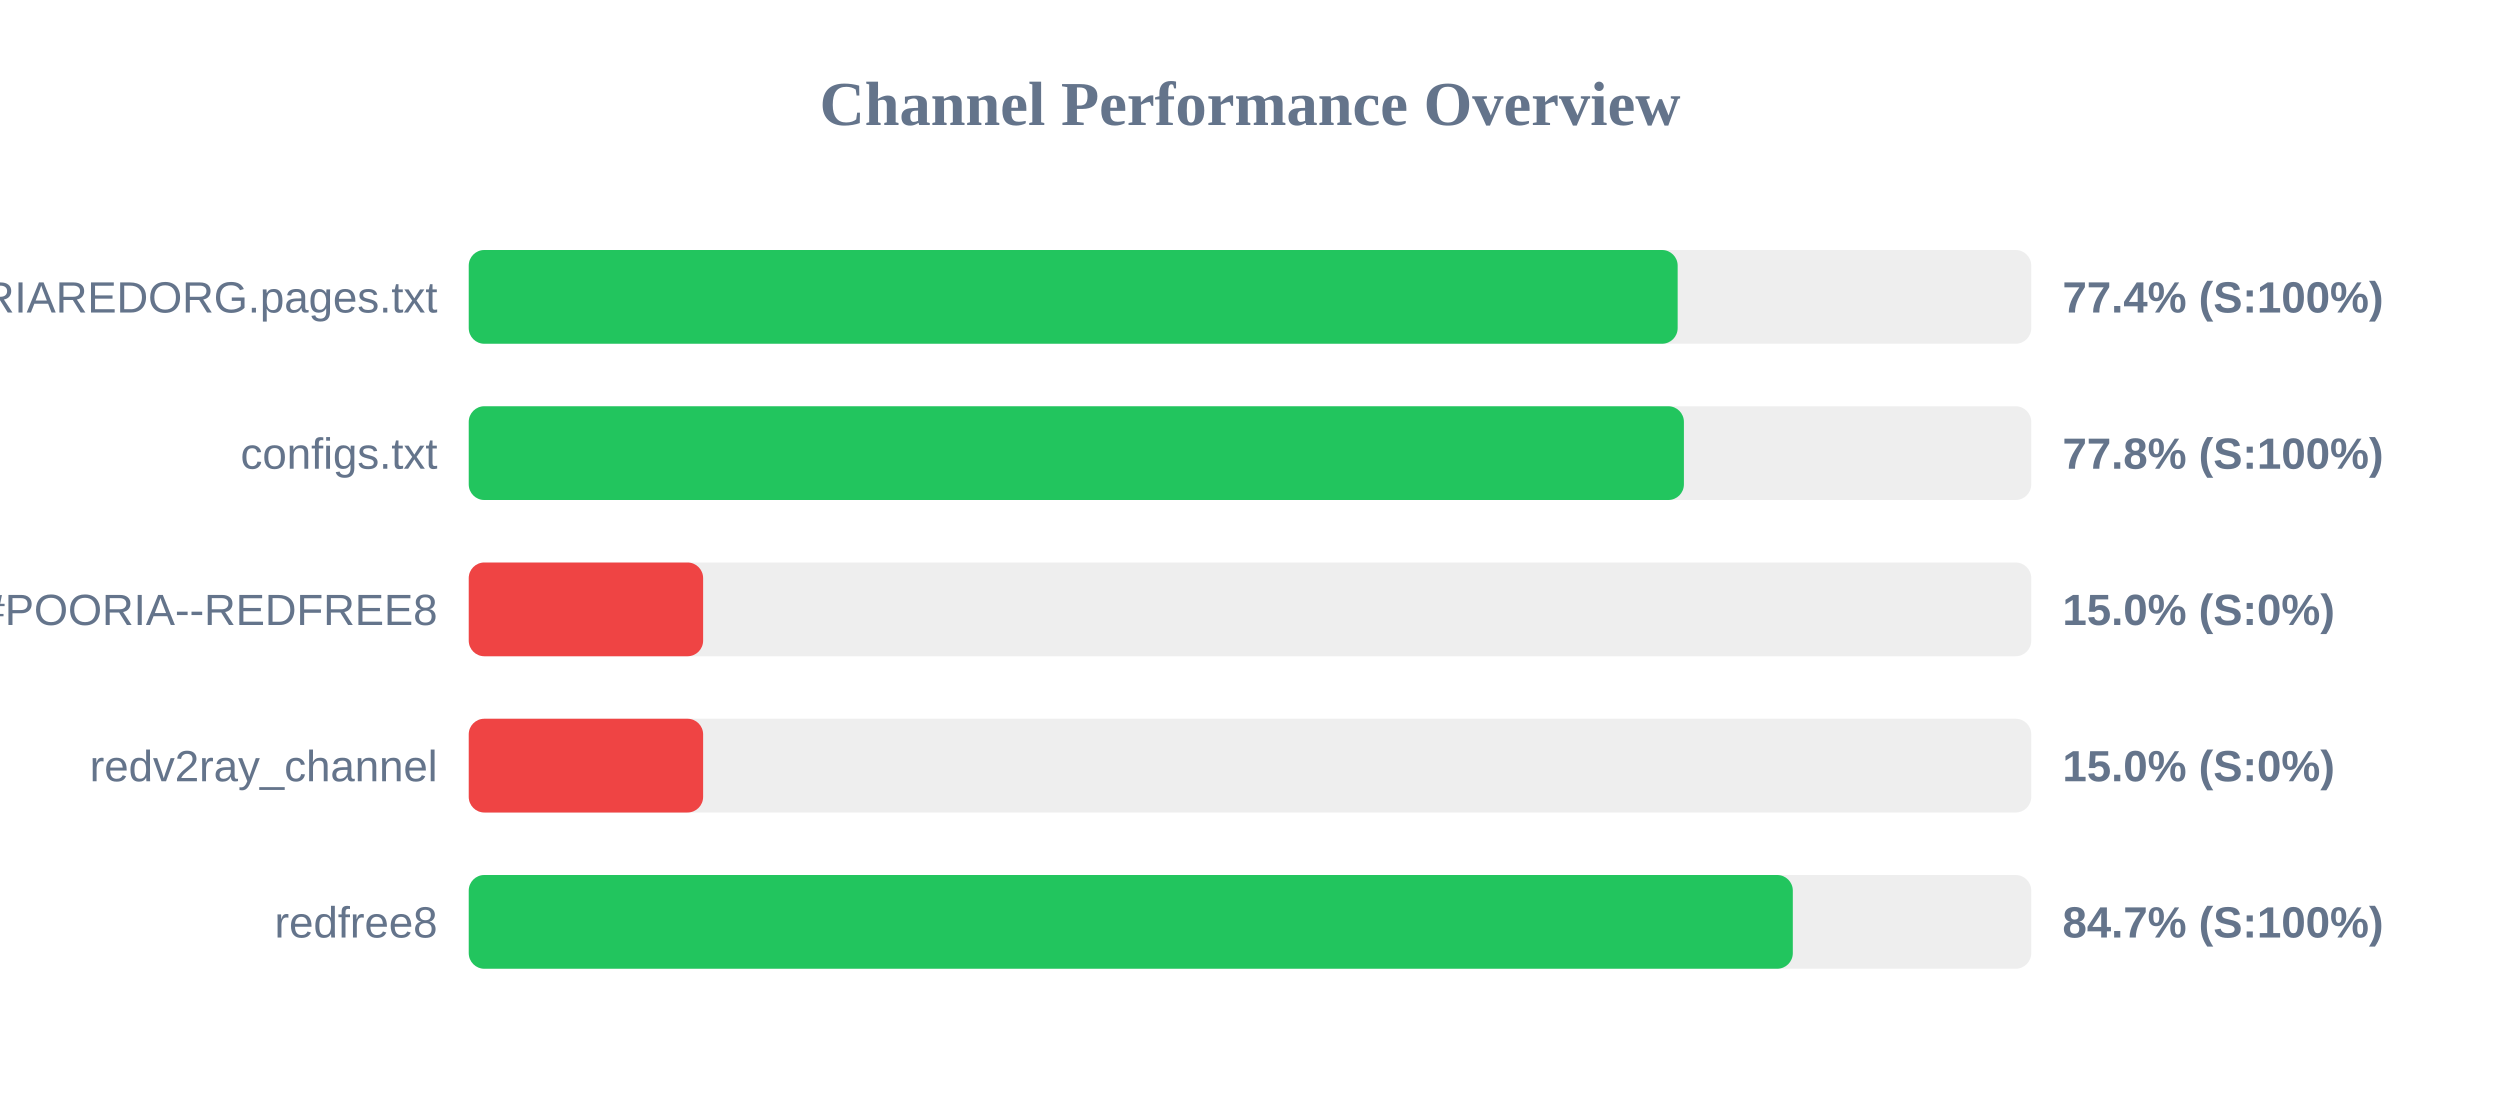
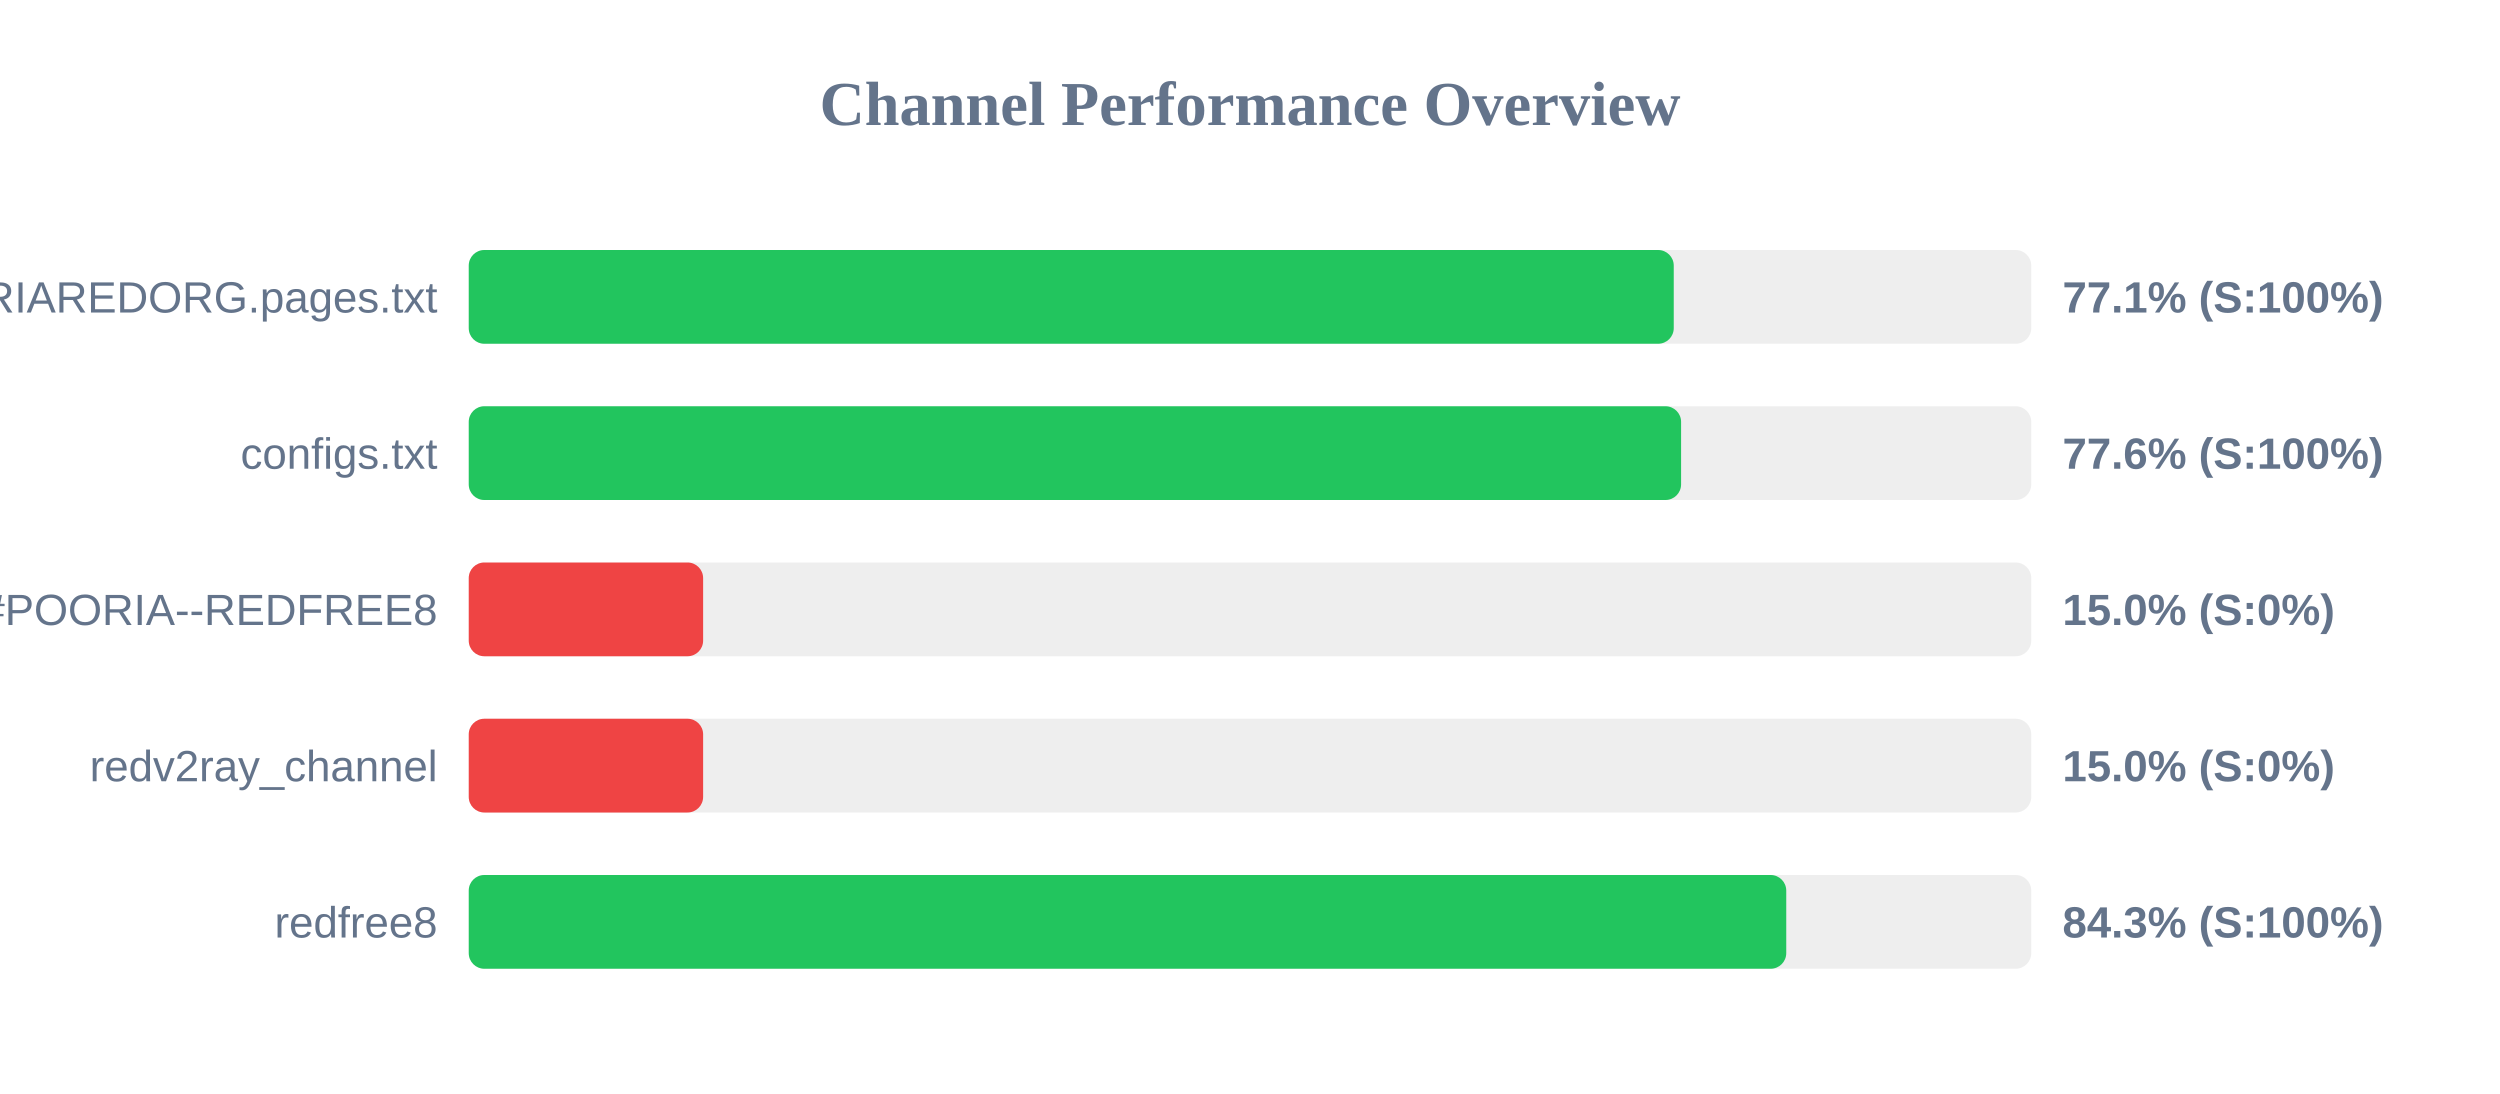
<svg xmlns="http://www.w3.org/2000/svg" width="800" height="350" version="1.1">
  <style>
        .row { font: 14px Arial; fill: #64748b; }
        .score { font: bold 14px Arial; fill: #64748b; }
    </style>
  <text x="400" y="40" text-anchor="middle" font-size="20px" font-weight="bold" fill="#64748b">Channel Performance Overview</text>
  <rect x="150" y="80" width="500" height="30" fill="#eee" rx="5" />
-   <rect x="150" y="80" width="386.85" height="30" fill="#22c55e" rx="5" />
+   <rect x="150" y="80" width="385.6" height="30" fill="#22c55e" rx="5" />
  <text x="140" y="100" text-anchor="end" class="row">POORIAREDORG.pages.txt</text>
-   <text x="660" y="100" text-anchor="start" class="score">77.4% (S:100%)</text>
+   <text x="660" y="100" text-anchor="start" class="score">77.1% (S:100%)</text>
  <rect x="150" y="130" width="500" height="30" fill="#eee" rx="5" />
-   <rect x="150" y="130" width="388.85" height="30" fill="#22c55e" rx="5" />
+   <rect x="150" y="130" width="387.95" height="30" fill="#22c55e" rx="5" />
  <text x="140" y="150" text-anchor="end" class="row">configs.txt</text>
-   <text x="660" y="150" text-anchor="start" class="score">77.8% (S:100%)</text>
+   <text x="660" y="150" text-anchor="start" class="score">77.6% (S:100%)</text>
  <rect x="150" y="180" width="500" height="30" fill="#eee" rx="5" />
  <rect x="150" y="180" width="75.0" height="30" fill="#ef4444" rx="5" />
  <text x="140" y="200" text-anchor="end" class="row">POORIA--REDFREE8.txt#POORIA--REDFREE8</text>
  <text x="660" y="200" text-anchor="start" class="score">15.0% (S:0%)</text>
  <rect x="150" y="230" width="500" height="30" fill="#eee" rx="5" />
  <rect x="150" y="230" width="75.0" height="30" fill="#ef4444" rx="5" />
  <text x="140" y="250" text-anchor="end" class="row">redv2ray_channel</text>
  <text x="660" y="250" text-anchor="start" class="score">15.0% (S:0%)</text>
  <rect x="150" y="280" width="500" height="30" fill="#eee" rx="5" />
-   <rect x="150" y="280" width="423.7" height="30" fill="#22c55e" rx="5" />
+   <rect x="150" y="280" width="421.6" height="30" fill="#22c55e" rx="5" />
  <text x="140" y="300" text-anchor="end" class="row">redfree8</text>
-   <text x="660" y="300" text-anchor="start" class="score">84.7% (S:100%)</text>
+   <text x="660" y="300" text-anchor="start" class="score">84.3% (S:100%)</text>
</svg>
